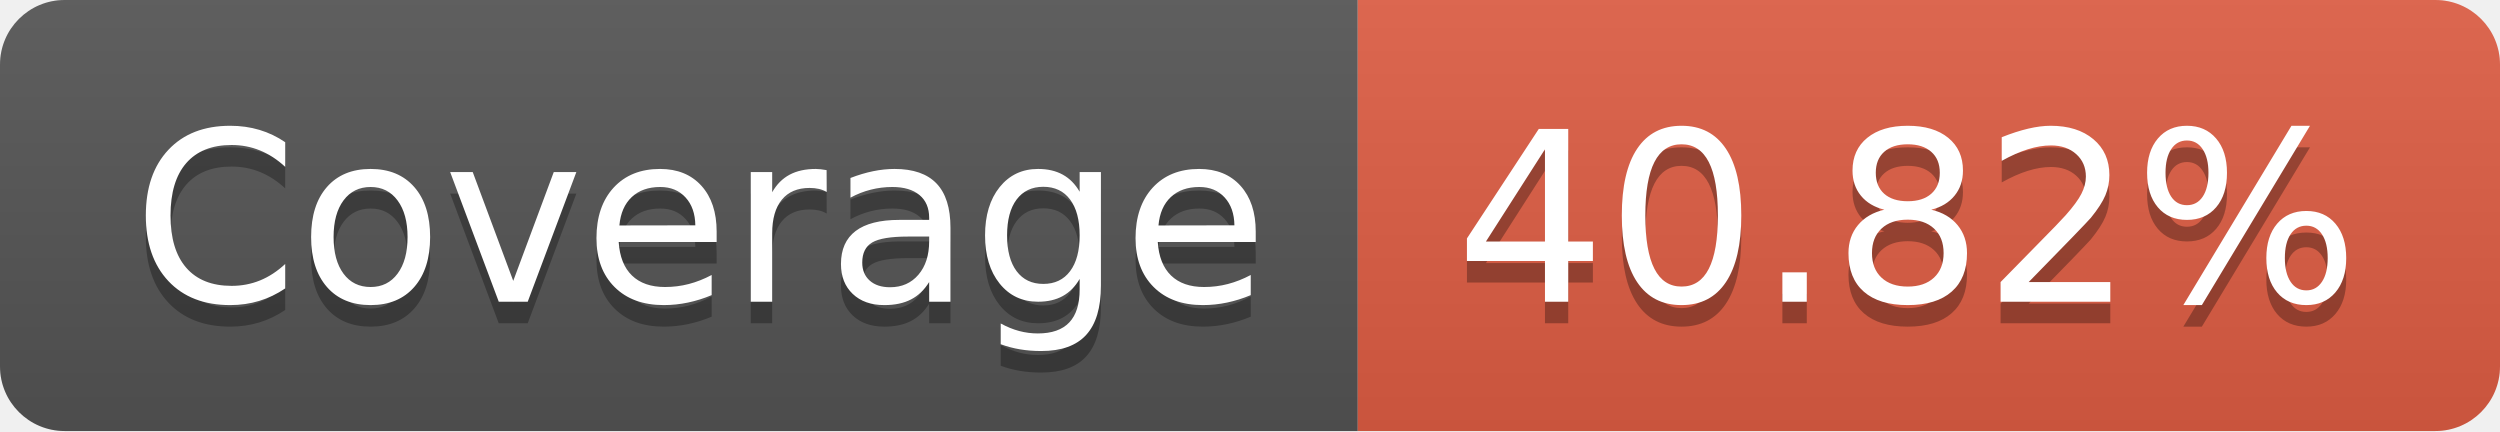
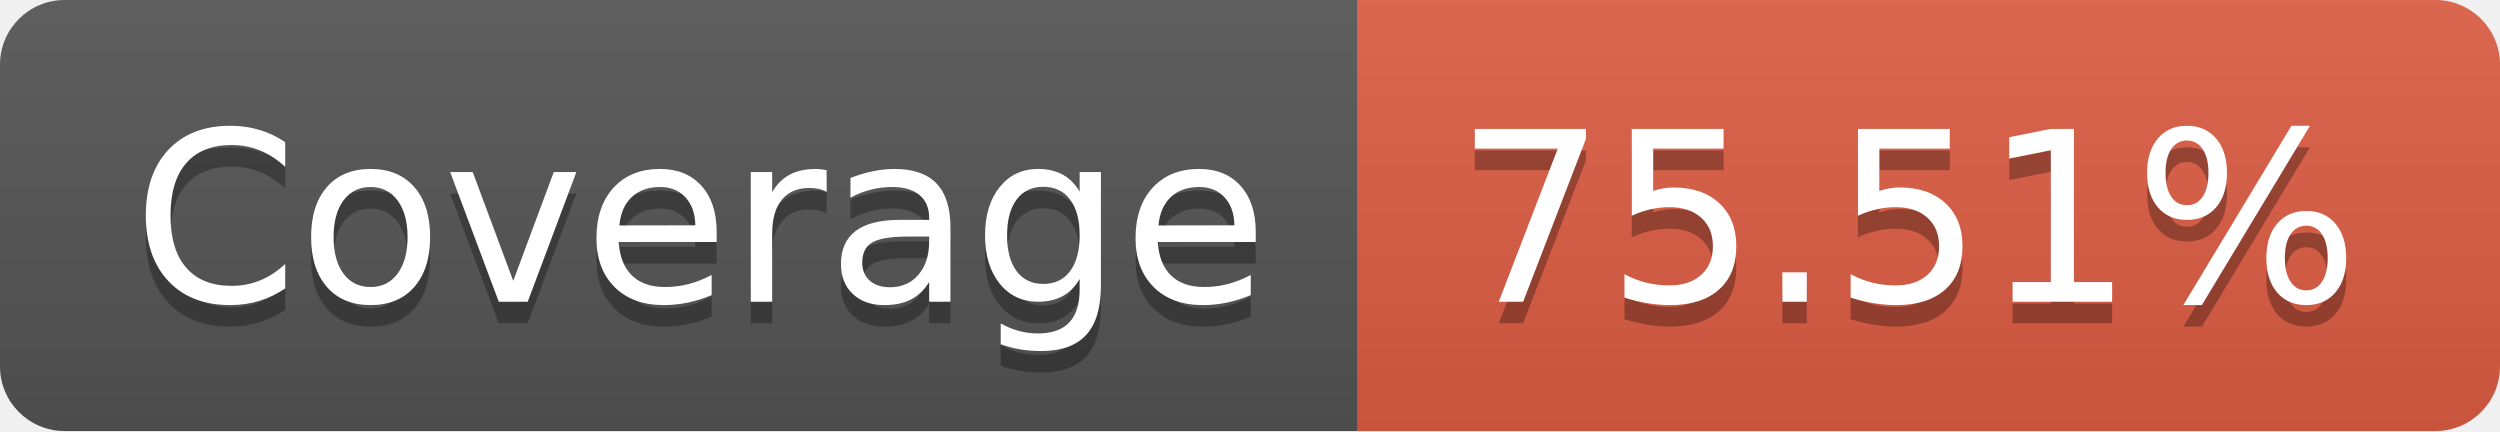
- <svg xmlns="http://www.w3.org/2000/svg" width="116" height="20" role="img" aria-label="Coverage: 40.82%">
+ <svg xmlns="http://www.w3.org/2000/svg" width="116" height="20" role="img" aria-label="Coverage: 75.51%">
  <linearGradient id="s" x2="0" y2="100%">
    <stop offset="0" stop-color="#bbb" stop-opacity=".1" />
    <stop offset="1" stop-opacity=".1" />
  </linearGradient>
  <clipPath id="r">
    <rect width="116" height="20" rx="3" fill="#fff" />
  </clipPath>
  <g clip-path="url(#r)">
    <rect width="63" height="20" fill="#555" />
    <rect x="63" width="53" height="20" fill="#e05d44" />
    <rect width="116" height="20" fill="url(#s)" />
  </g>
  <g fill="#fff" text-anchor="middle" font-family="Verdana,Geneva,DejaVu Sans,sans-serif" text-rendering="geometricPrecision" font-size="110">
    <text aria-hidden="true" x="325" y="150" fill="#010101" fill-opacity=".3" transform="scale(.1)" textLength="530">Coverage</text>
    <text x="325" y="140" transform="scale(.1)" fill="#fff" textLength="530">Coverage</text>
-     <text aria-hidden="true" x="885" y="150" fill="#010101" fill-opacity=".3" transform="scale(.1)" textLength="430">40.82%</text>
-     <text x="885" y="140" transform="scale(.1)" fill="#fff" textLength="430">40.82%</text>
+     <text aria-hidden="true" x="885" y="150" fill="#010101" fill-opacity=".3" transform="scale(.1)" textLength="430">75.51%</text>
+     <text x="885" y="140" transform="scale(.1)" fill="#fff" textLength="430">75.51%</text>
  </g>
</svg>
